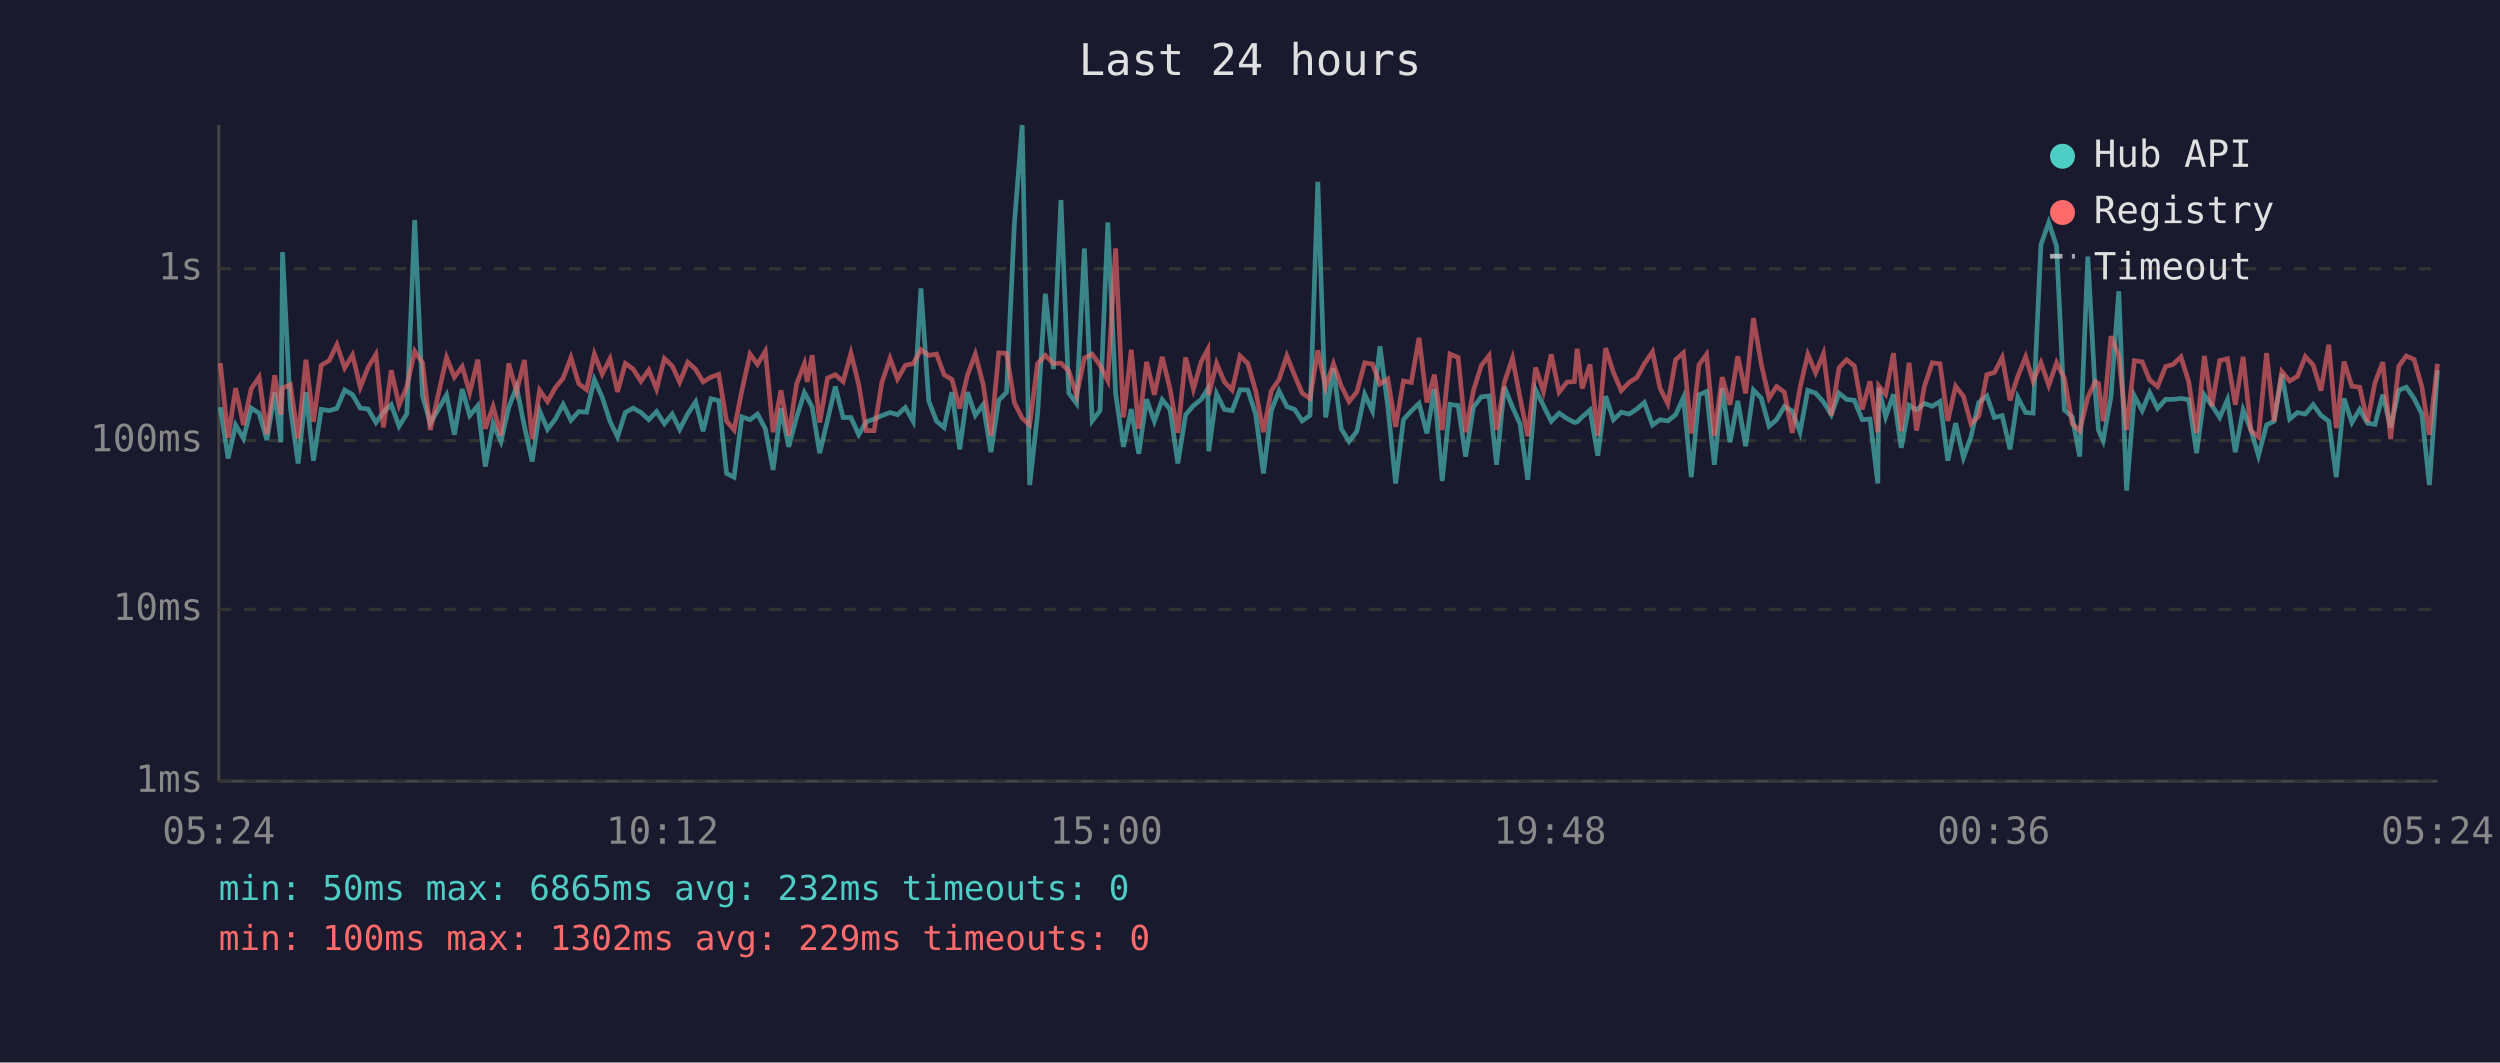
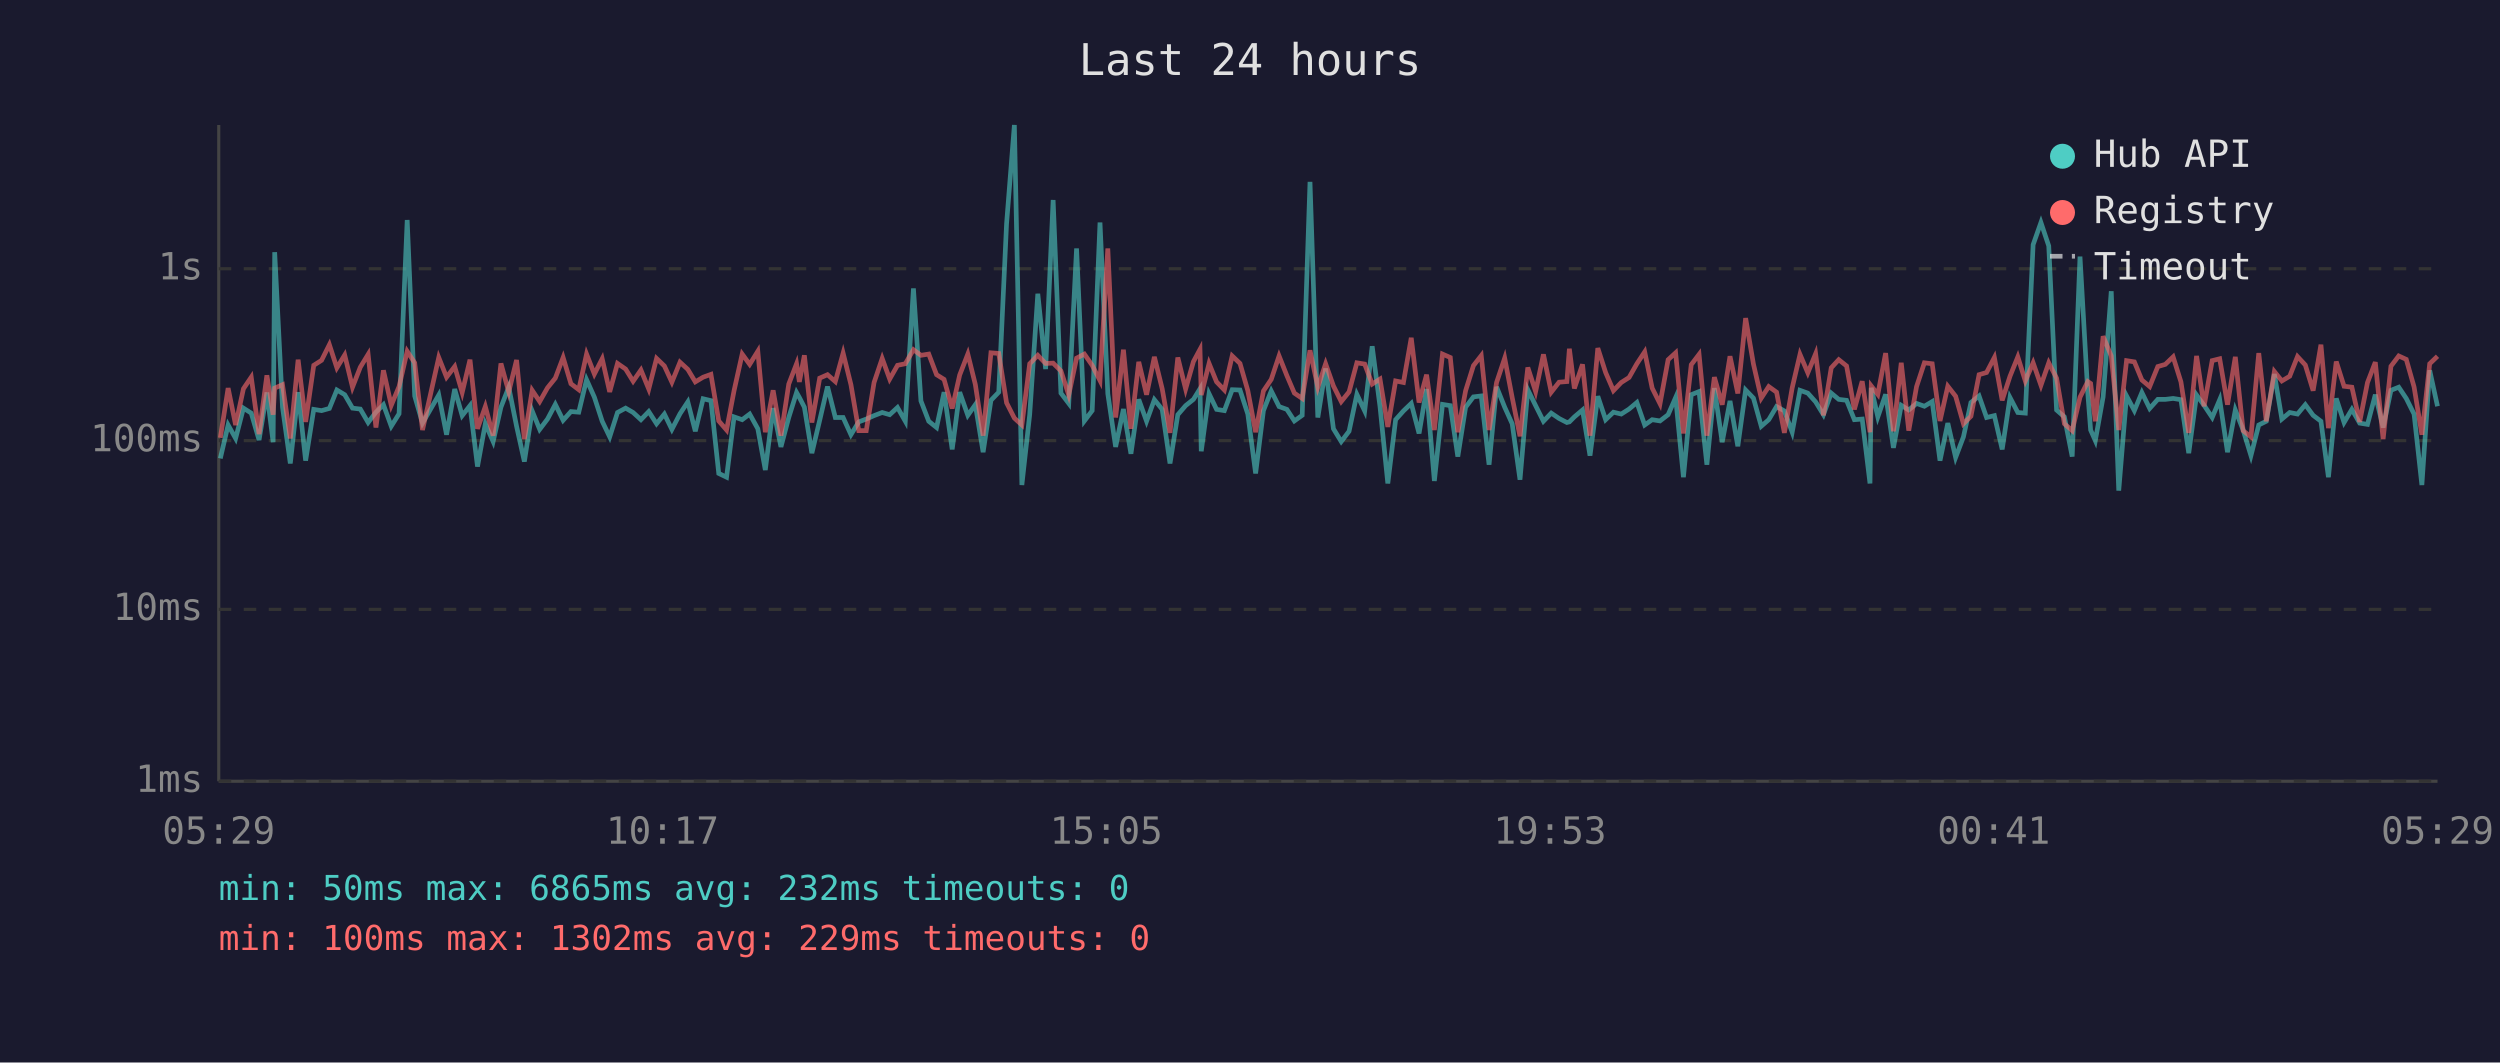
<svg xmlns="http://www.w3.org/2000/svg" viewBox="0 0 800 340" font-family="monospace" font-size="12">
  <rect width="800" height="340" fill="#1a1a2e" />
  <text x="400" y="24" fill="#e0e0e0" font-size="14" text-anchor="middle">Last 24 hours</text>
  <line x1="70" y1="40" x2="70" y2="250" stroke="#444" stroke-width="1" />
  <line x1="70" y1="250" x2="780" y2="250" stroke="#444" stroke-width="1" />
  <line x1="70" y1="250" x2="780" y2="250" stroke="#333" stroke-width="1" stroke-dasharray="4" />
  <text x="65" y="250" fill="#888" text-anchor="end" dominant-baseline="middle">1ms</text>
  <line x1="70" y1="195" x2="780" y2="195" stroke="#333" stroke-width="1" stroke-dasharray="4" />
  <text x="65" y="195" fill="#888" text-anchor="end" dominant-baseline="middle">10ms</text>
  <line x1="70" y1="141" x2="780" y2="141" stroke="#333" stroke-width="1" stroke-dasharray="4" />
  <text x="65" y="141" fill="#888" text-anchor="end" dominant-baseline="middle">100ms</text>
  <line x1="70" y1="86" x2="780" y2="86" stroke="#333" stroke-width="1" stroke-dasharray="4" />
  <text x="65" y="86" fill="#888" text-anchor="end" dominant-baseline="middle">1s</text>
-   <text x="70" y="270" fill="#888" text-anchor="middle">05:24</text>
-   <text x="212" y="270" fill="#888" text-anchor="middle">10:12</text>
-   <text x="354" y="270" fill="#888" text-anchor="middle">15:00</text>
-   <text x="496" y="270" fill="#888" text-anchor="middle">19:48</text>
-   <text x="638" y="270" fill="#888" text-anchor="middle">00:36</text>
-   <text x="780" y="270" fill="#888" text-anchor="middle">05:24</text>
-   <polyline points="70.5,130.3 73.0,146.7 75.4,136.0 77.9,140.3 80.4,130.6 82.9,132.2 85.4,140.8 87.9,125.6 89.9,141.5 90.4,80.7 92.9,130.3 95.4,148.3 97.9,125.5 100.3,147.4 102.8,131.0 105.4,131.4 107.8,130.7 110.3,124.8 112.8,126.3 115.3,130.6 117.8,130.9 120.3,135.2 122.7,131.9 125.2,129.5 127.7,136.4 130.2,132.4 132.7,70.4 135.2,126.7 137.7,135.4 142.9,126.4 145.4,139.1 147.9,124.5 150.3,133.0 152.9,129.8 155.3,149.3 157.8,135.6 160.3,141.3 162.8,130.3 165.3,123.9 167.8,136.4 170.3,147.7 172.7,131.5 175.2,137.4 177.7,134.1 180.2,129.4 182.7,134.5 185.2,131.7 187.7,131.9 190.2,121.5 192.7,127.1 195.2,134.8 197.6,139.8 200.1,132.0 202.6,130.6 205.1,132.0 207.6,134.3 210.1,131.7 212.6,135.6 215.1,132.5 217.5,137.4 220.1,132.4 222.6,128.6 225.0,138.0 227.5,127.6 230.0,128.2 232.5,151.5 234.9,152.7 237.4,133.4 240.0,134.3 242.4,132.5 244.9,137.2 247.4,150.4 249.9,130.6 252.4,143.0 254.9,133.6 257.4,125.6 258.3,127.2 259.9,130.3 262.3,145.0 264.8,134.5 267.3,123.7 269.8,133.6 272.3,133.6 274.8,139.1 277.2,135.0 279.7,134.1 282.2,133.0 284.8,132.0 287.2,132.7 289.7,130.4 292.2,134.8 294.7,92.3 297.2,128.3 299.7,134.8 302.1,136.8 304.6,125.5 307.1,143.8 309.6,125.5 312.1,132.9 314.6,129.5 317.1,144.7 319.6,128.1 322.1,125.5 324.6,71.6 327.1,40.0 329.5,155.2 332.0,132.7 334.5,94.0 337.1,118.1 339.5,64.0 342.0,125.8 344.5,129.1 347.0,79.5 349.5,134.7 352.0,131.4 354.5,71.2 357.0,126.0 359.5,143.0 362.0,130.9 364.4,145.2 366.9,127.8 369.4,134.8 371.9,127.9 374.4,131.0 376.9,148.3 379.4,132.7 381.9,129.8 384.4,127.8 386.5,124.4 386.8,144.4 389.3,126.0 391.8,131.0 394.3,131.4 396.8,124.7 399.3,124.8 401.8,132.5 404.3,151.5 406.8,131.4 409.3,125.1 411.8,130.1 414.3,131.0 416.7,134.7 419.2,132.9 421.7,58.2 424.2,133.6 426.7,117.9 429.2,137.2 431.7,141.3 434.2,138.0 436.7,126.2 439.2,131.5 441.6,110.8 444.1,130.1 446.6,154.7 449.1,134.3 451.6,131.5 454.1,129.1 456.6,138.7 459.0,124.5 461.5,153.9 464.0,129.4 466.6,129.8 469.0,146.1 471.5,130.3 474.0,127.0 476.5,126.7 478.9,148.7 481.4,123.8 484.0,130.3 486.4,135.6 488.9,153.5 491.4,124.7 493.9,129.8 496.4,134.8 498.9,132.2 501.4,133.9 503.8,135.2 504.7,135.0 506.3,133.4 508.8,131.2 511.3,145.8 513.8,126.8 516.3,134.3 518.8,131.9 521.3,132.5 523.8,130.9 526.2,128.8 528.8,136.0 531.2,134.3 533.7,134.7 536.2,132.7 538.7,127.2 541.2,152.7 543.7,126.3 546.1,125.3 548.6,148.7 551.1,124.2 553.6,141.5 556.1,128.3 558.6,142.8 561.1,124.8 563.6,127.4 566.1,136.4 568.5,134.3 571.0,130.1 573.5,131.5 576.0,138.3 578.5,124.9 581.0,125.8 583.5,128.6 586.0,132.7 588.5,125.8 590.9,127.8 593.4,128.1 595.9,134.3 598.4,134.1 600.9,154.7 601.2,124.1 603.4,133.4 605.9,126.2 608.4,143.3 610.9,129.7 613.3,131.2 615.8,129.1 618.3,130.0 620.8,128.5 623.3,147.4 625.8,135.4 628.3,146.4 630.7,139.8 633.2,128.8 635.8,126.7 638.2,133.6 640.7,133.0 643.2,143.8 645.7,127.2 648.2,132.0 650.6,132.2 653.1,78.3 655.6,71.2 658.1,78.7 660.6,131.2 663.1,133.4 665.5,146.1 668.1,82.1 670.5,125.9 671.5,137.6 673.0,141.0 675.5,127.0 678.0,93.2 680.5,157.0 683.0,126.7 685.5,131.4 687.9,125.6 690.4,130.7 693.0,127.8 695.4,127.8 697.9,127.5 700.4,127.9 702.9,145.0 705.4,126.4 707.8,129.7 710.3,133.6 712.8,127.9 715.3,144.7 717.8,131.2 720.3,137.6 722.7,145.8 725.3,136.0 727.7,134.8 730.2,119.7 732.7,134.1 735.2,132.0 737.7,132.5 740.2,129.5 742.7,132.9 745.2,134.8 747.6,152.7 750.1,127.5 752.6,135.2 755.1,131.0 757.6,135.4 760.0,135.8 762.5,126.3 765.0,136.8 767.6,124.9 770.0,123.9 772.5,127.5 775.0,132.5 777.4,155.2 780.0,118.5" fill="none" stroke="#4ecdc4" stroke-width="1.5" opacity="0.6" />
-   <polyline points="70.5,116.2 73.0,140.1 75.4,124.2 77.9,136.0 80.4,124.4 82.9,120.7 85.4,138.9 87.9,120.1 89.9,132.7 90.4,124.2 92.9,123.1 95.4,140.3 97.9,115.1 100.3,135.0 102.8,116.9 105.4,115.3 107.8,110.3 110.3,117.7 112.8,113.6 115.3,123.9 117.8,117.5 120.3,113.4 122.7,136.8 125.2,118.5 127.7,129.7 130.2,123.7 132.7,112.4 135.2,116.1 137.7,137.6 142.9,114.4 145.4,120.7 147.9,117.3 150.3,125.6 152.9,115.1 155.3,137.2 157.8,130.1 160.3,139.4 162.8,116.3 165.3,125.4 167.8,115.2 170.3,140.5 172.7,124.9 175.2,128.5 177.7,124.1 180.2,121.0 182.7,114.4 185.2,122.8 187.7,124.7 190.2,113.3 192.7,119.7 195.2,114.8 197.6,125.4 200.1,116.3 202.6,118.1 205.1,122.0 207.6,118.4 210.1,124.5 212.6,114.7 215.1,117.1 217.5,122.3 220.1,115.9 222.6,118.2 225.0,122.2 227.5,120.7 230.0,119.8 232.5,134.7 234.9,137.6 237.4,125.0 240.0,113.3 242.4,116.6 244.9,112.4 247.4,138.3 249.9,124.9 252.4,139.4 254.9,122.9 257.4,116.4 258.3,122.2 259.9,113.7 262.3,135.2 264.8,121.0 267.3,119.9 269.8,122.1 272.3,113.0 274.8,123.1 277.2,137.8 279.7,137.8 282.2,122.4 284.8,114.7 287.2,121.3 289.7,116.9 292.2,116.4 294.7,111.9 297.2,113.7 299.7,113.3 302.1,119.9 304.6,121.4 307.1,130.7 309.6,120.0 312.1,113.3 314.6,123.0 317.1,139.4 319.6,112.9 322.1,113.1 324.6,128.9 327.1,133.8 329.5,136.0 332.0,116.4 334.5,113.7 337.1,116.3 339.5,116.2 342.0,118.7 344.5,126.4 347.0,114.6 349.5,113.3 352.0,116.9 354.5,121.8 357.0,79.5 359.5,133.6 362.0,111.9 364.4,137.2 366.9,115.8 369.4,126.3 371.9,114.2 374.4,124.4 376.9,138.5 379.4,114.4 381.9,124.5 384.4,115.7 386.5,111.8 386.8,126.4 389.3,116.3 391.8,122.2 394.3,124.8 396.8,113.9 399.3,116.3 401.8,125.0 404.3,138.3 406.8,125.1 409.3,121.4 411.8,113.9 414.3,120.2 416.7,125.8 419.2,127.5 421.7,112.1 424.2,123.9 426.7,116.4 429.2,123.5 431.7,128.5 434.2,125.4 436.7,116.1 439.2,116.5 441.6,122.9 444.1,121.3 446.6,136.6 449.1,121.9 451.6,122.4 454.1,108.1 456.6,128.8 459.0,119.9 461.5,137.6 464.0,113.3 466.6,114.4 469.0,138.3 471.5,125.0 474.0,117.0 476.5,113.8 478.9,137.6 481.4,122.4 484.0,114.6 486.4,127.2 488.9,139.6 491.4,117.6 493.9,125.3 496.4,113.4 498.9,125.5 501.4,122.3 503.8,122.1 504.7,111.6 506.3,124.3 508.8,116.6 511.3,139.4 513.8,111.4 516.3,119.2 518.8,125.0 521.3,122.4 523.8,120.8 526.2,116.4 528.8,112.6 531.2,124.2 533.7,129.2 536.2,115.1 538.7,112.9 541.2,138.7 543.7,116.7 546.1,113.4 548.6,139.4 551.1,120.7 553.6,129.5 556.1,114.0 558.6,125.9 561.1,101.8 563.6,116.5 566.1,127.4 568.5,123.7 571.0,125.5 573.5,138.5 576.0,124.1 578.5,113.4 581.0,119.3 583.5,113.2 586.0,132.9 588.5,117.7 590.9,115.1 593.4,117.1 595.9,131.0 598.4,122.0 600.9,138.3 601.2,123.5 603.4,126.2 605.9,113.0 608.4,138.0 610.9,116.1 613.3,137.8 615.8,123.7 618.3,116.1 620.8,116.4 623.3,134.7 625.8,123.6 628.3,126.8 630.7,135.6 633.2,133.2 635.8,119.9 638.2,119.2 640.7,114.4 643.2,128.1 645.7,120.4 648.2,114.2 650.6,121.9 653.1,116.1 655.6,123.3 658.1,116.1 660.6,121.0 663.1,135.6 665.5,137.8 668.1,127.1 670.5,122.1 671.5,122.7 673.0,134.8 675.5,107.6 678.0,113.9 680.5,137.6 683.0,115.4 685.5,115.8 687.9,121.6 690.4,123.7 693.0,117.3 695.4,116.6 697.9,114.2 700.4,122.2 702.9,138.5 705.4,113.9 707.8,130.0 710.3,115.4 712.8,114.8 715.3,129.5 717.8,114.2 720.3,137.8 722.7,139.8 725.3,113.0 727.7,134.8 730.2,118.9 732.7,121.9 735.2,120.4 737.7,114.1 740.2,116.8 742.7,125.0 745.2,110.3 747.6,137.0 750.1,115.7 752.6,123.6 755.1,123.9 757.6,135.0 760.0,122.4 762.5,115.9 765.0,140.5 767.6,117.2 770.0,113.9 772.5,115.0 775.0,123.8 777.4,139.1 780.0,116.4" fill="none" stroke="#ff6b6b" stroke-width="1.5" opacity="0.6" />
+   <text x="70" y="270" fill="#888" text-anchor="middle">05:29</text>
+   <text x="212" y="270" fill="#888" text-anchor="middle">10:17</text>
+   <text x="354" y="270" fill="#888" text-anchor="middle">15:05</text>
+   <text x="496" y="270" fill="#888" text-anchor="middle">19:53</text>
+   <text x="638" y="270" fill="#888" text-anchor="middle">00:41</text>
+   <text x="780" y="270" fill="#888" text-anchor="middle">05:29</text>
+   <polyline points="70.5,146.7 73.0,136.0 75.4,140.3 77.9,130.6 80.4,132.2 82.9,140.8 85.4,125.6 87.4,141.5 87.9,80.7 90.4,130.3 92.9,148.3 95.4,125.5 97.8,147.4 100.4,131.0 102.9,131.4 105.4,130.7 107.8,124.8 110.3,126.3 112.8,130.6 115.3,130.9 117.8,135.2 120.3,131.9 122.7,129.5 125.2,136.4 127.7,132.4 130.3,70.4 132.7,126.7 135.2,135.4 140.4,126.4 142.9,139.1 145.5,124.5 147.9,133.0 150.4,129.8 152.8,149.3 155.3,135.6 157.8,141.3 160.3,130.3 162.8,123.9 165.3,136.4 167.8,147.7 170.3,131.5 172.7,137.4 175.2,134.1 177.7,129.4 180.2,134.5 182.7,131.7 185.2,131.9 187.7,121.5 190.2,127.1 192.7,134.8 195.1,139.8 197.6,132.0 200.2,130.6 202.6,132.0 205.1,134.3 207.6,131.7 210.1,135.6 212.6,132.5 215.0,137.4 217.6,132.4 220.1,128.6 222.5,138.0 225.0,127.6 227.5,128.2 230.0,151.5 232.5,152.7 234.9,133.4 237.5,134.3 239.9,132.5 242.5,137.2 244.9,150.4 247.4,130.6 249.9,143.0 252.4,133.6 254.9,125.6 255.8,127.2 257.4,130.3 259.8,145.0 262.3,134.5 264.8,123.7 267.3,133.6 269.8,133.6 272.3,139.1 274.8,135.0 277.2,134.1 279.7,133.0 282.3,132.0 284.7,132.7 287.2,130.4 289.7,134.8 292.3,92.3 294.7,128.3 297.2,134.8 299.7,136.8 302.1,125.5 304.7,143.8 307.1,125.5 309.7,132.9 312.1,129.5 314.6,144.7 317.1,128.1 319.6,125.5 322.1,71.6 324.6,40.0 327.0,155.2 329.5,132.7 332.1,94.0 334.6,118.1 337.0,64.0 339.5,125.8 342.0,129.1 344.5,79.5 347.0,134.7 349.5,131.4 352.0,71.2 354.5,126.0 357.0,143.0 359.5,130.9 361.9,145.2 364.4,127.8 366.9,134.8 369.4,127.9 371.9,131.0 374.4,148.3 376.9,132.7 379.4,129.8 381.9,127.8 384.0,124.4 384.4,144.4 386.9,126.0 389.3,131.0 391.8,131.4 394.3,124.7 396.8,124.8 399.3,132.5 401.8,151.5 404.3,131.4 406.8,125.1 409.3,130.1 411.8,131.0 414.2,134.7 416.7,132.9 419.2,58.2 421.7,133.6 424.2,117.9 426.7,137.2 429.2,141.3 431.7,138.0 434.2,126.2 436.7,131.5 439.1,110.8 441.6,130.1 444.1,154.7 446.6,134.3 449.1,131.5 451.6,129.1 454.1,138.7 456.5,124.5 459.0,153.9 461.6,129.4 464.1,129.8 466.5,146.1 469.0,130.3 471.5,127.0 474.0,126.7 476.5,148.7 478.9,123.8 481.5,130.3 483.9,135.6 486.4,153.5 488.9,124.7 491.4,129.8 493.9,134.8 496.4,132.2 498.9,133.9 501.4,135.2 502.2,135.0 503.8,133.4 506.4,131.2 508.8,145.8 511.3,126.8 513.8,134.3 516.3,131.9 518.8,132.5 521.3,130.9 523.8,128.8 526.3,136.0 528.7,134.3 531.2,134.7 533.8,132.7 536.2,127.2 538.7,152.7 541.2,126.3 543.7,125.3 546.2,148.7 548.6,124.2 551.1,141.5 553.6,128.3 556.1,142.8 558.6,124.8 561.1,127.4 563.6,136.4 566.0,134.3 568.5,130.1 571.0,131.5 573.5,138.3 576.0,124.9 578.5,125.8 581.0,128.6 583.5,132.7 586.0,125.8 588.4,127.8 590.9,128.1 593.4,134.3 595.9,134.1 598.4,154.7 598.8,124.1 600.9,133.4 603.4,126.2 605.9,143.3 608.4,129.7 610.8,131.2 613.3,129.1 615.8,130.0 618.3,128.5 620.8,147.4 623.3,135.4 625.8,146.4 628.3,139.8 630.7,128.8 633.3,126.7 635.7,133.6 638.2,133.0 640.7,143.8 643.2,127.2 645.7,132.0 648.1,132.2 650.6,78.3 653.1,71.2 655.6,78.7 658.1,131.2 660.6,133.4 663.1,146.1 665.6,82.1 668.1,125.9 669.0,137.6 670.5,141.0 673.0,127.0 675.6,93.2 678.0,157.0 680.5,126.7 683.0,131.4 685.4,125.6 687.9,130.7 690.5,127.8 692.9,127.8 695.4,127.5 697.9,127.9 700.4,145.0 702.9,126.4 705.3,129.7 707.9,133.6 710.3,127.9 712.8,144.7 715.3,131.2 717.8,137.6 720.3,145.8 722.8,136.0 725.2,134.8 727.8,119.7 730.2,134.1 732.7,132.0 735.2,132.5 737.7,129.5 740.2,132.9 742.7,134.8 745.1,152.7 747.6,127.5 750.1,135.2 752.6,131.0 755.1,135.4 757.6,135.8 760.1,126.3 762.6,136.8 765.1,124.9 767.6,123.9 770.0,127.5 772.5,132.5 775.0,155.2 777.5,118.5 780.0,130.0" fill="none" stroke="#4ecdc4" stroke-width="1.5" opacity="0.6" />
+   <polyline points="70.5,140.1 73.0,124.2 75.4,136.0 77.9,124.4 80.4,120.7 82.9,138.9 85.4,120.1 87.4,132.7 87.9,124.2 90.4,123.1 92.9,140.3 95.4,115.1 97.8,135.0 100.4,116.9 102.9,115.3 105.4,110.3 107.8,117.7 110.3,113.6 112.8,123.9 115.3,117.5 117.8,113.4 120.3,136.8 122.7,118.5 125.2,129.7 127.7,123.7 130.3,112.4 132.7,116.1 135.2,137.6 140.4,114.4 142.9,120.7 145.5,117.3 147.9,125.6 150.4,115.1 152.8,137.2 155.3,130.1 157.8,139.4 160.3,116.3 162.8,125.4 165.3,115.2 167.8,140.5 170.3,124.9 172.7,128.5 175.2,124.1 177.7,121.0 180.2,114.4 182.7,122.8 185.2,124.7 187.7,113.3 190.2,119.7 192.7,114.8 195.1,125.4 197.6,116.3 200.2,118.1 202.6,122.0 205.1,118.4 207.6,124.5 210.1,114.7 212.6,117.1 215.0,122.3 217.6,115.9 220.1,118.2 222.5,122.2 225.0,120.7 227.5,119.8 230.0,134.7 232.5,137.6 234.9,125.0 237.5,113.3 239.9,116.6 242.5,112.4 244.9,138.3 247.4,124.9 249.9,139.4 252.4,122.9 254.9,116.4 255.8,122.2 257.4,113.7 259.8,135.2 262.3,121.0 264.8,119.9 267.3,122.1 269.8,113.0 272.3,123.1 274.8,137.8 277.2,137.8 279.7,122.4 282.3,114.7 284.7,121.3 287.2,116.9 289.7,116.4 292.3,111.9 294.7,113.7 297.2,113.3 299.7,119.9 302.1,121.4 304.7,130.7 307.1,120.0 309.7,113.3 312.1,123.0 314.6,139.4 317.1,112.9 319.6,113.1 322.1,128.9 324.6,133.8 327.0,136.0 329.5,116.4 332.1,113.7 334.6,116.3 337.0,116.2 339.5,118.7 342.0,126.4 344.5,114.6 347.0,113.3 349.5,116.9 352.0,121.8 354.5,79.5 357.0,133.6 359.5,111.9 361.9,137.2 364.4,115.8 366.9,126.3 369.4,114.2 371.9,124.4 374.4,138.5 376.9,114.4 379.4,124.5 381.9,115.7 384.0,111.8 384.4,126.4 386.9,116.3 389.3,122.2 391.8,124.8 394.3,113.9 396.8,116.3 399.3,125.0 401.8,138.3 404.3,125.1 406.8,121.4 409.3,113.9 411.8,120.2 414.2,125.8 416.7,127.5 419.2,112.1 421.7,123.9 424.2,116.4 426.7,123.5 429.2,128.5 431.7,125.4 434.2,116.1 436.7,116.5 439.1,122.9 441.6,121.3 444.1,136.6 446.6,121.9 449.1,122.4 451.6,108.1 454.1,128.8 456.5,119.9 459.0,137.6 461.6,113.3 464.1,114.4 466.5,138.3 469.0,125.0 471.5,117.0 474.0,113.8 476.5,137.6 478.9,122.4 481.5,114.6 483.9,127.2 486.4,139.6 488.9,117.6 491.4,125.3 493.9,113.4 496.4,125.5 498.9,122.3 501.4,122.1 502.2,111.6 503.8,124.3 506.4,116.6 508.8,139.4 511.3,111.4 513.8,119.2 516.3,125.0 518.8,122.4 521.3,120.8 523.8,116.4 526.3,112.6 528.7,124.2 531.2,129.2 533.8,115.1 536.2,112.9 538.7,138.7 541.2,116.7 543.7,113.4 546.2,139.4 548.6,120.7 551.1,129.5 553.6,114.0 556.1,125.9 558.6,101.8 561.1,116.5 563.6,127.4 566.0,123.7 568.5,125.5 571.0,138.5 573.5,124.1 576.0,113.4 578.5,119.3 581.0,113.2 583.5,132.9 586.0,117.7 588.4,115.1 590.9,117.1 593.4,131.0 595.9,122.0 598.4,138.3 598.8,123.5 600.9,126.2 603.4,113.0 605.9,138.0 608.4,116.1 610.8,137.8 613.3,123.7 615.8,116.1 618.3,116.4 620.8,134.7 623.3,123.6 625.8,126.8 628.3,135.6 630.7,133.2 633.3,119.9 635.7,119.2 638.2,114.4 640.7,128.1 643.2,120.4 645.7,114.2 648.1,121.9 650.6,116.1 653.1,123.3 655.6,116.1 658.1,121.0 660.6,135.6 663.1,137.8 665.6,127.1 668.1,122.1 669.0,122.7 670.5,134.8 673.0,107.6 675.6,113.9 678.0,137.6 680.5,115.4 683.0,115.8 685.4,121.6 687.9,123.7 690.5,117.3 692.9,116.6 695.4,114.2 697.9,122.2 700.4,138.5 702.9,113.9 705.3,130.0 707.9,115.4 710.3,114.8 712.8,129.5 715.3,114.2 717.8,137.8 720.3,139.8 722.8,113.0 725.2,134.8 727.8,118.9 730.2,121.9 732.7,120.4 735.2,114.1 737.7,116.8 740.2,125.0 742.7,110.3 745.1,137.0 747.6,115.7 750.1,123.6 752.6,123.9 755.1,135.0 757.6,122.4 760.1,115.9 762.6,140.5 765.1,117.2 767.6,113.9 770.0,115.0 772.5,123.8 775.0,139.1 777.5,116.4 780.0,114.0" fill="none" stroke="#ff6b6b" stroke-width="1.5" opacity="0.6" />
  <circle cx="660" cy="50" r="4" fill="#4ecdc4" />
  <text x="670" y="50" fill="#e0e0e0" dominant-baseline="middle">Hub API</text>
  <circle cx="660" cy="68" r="4" fill="#ff6b6b" />
  <text x="670" y="68" fill="#e0e0e0" dominant-baseline="middle">Registry</text>
  <line x1="656" y1="82" x2="664" y2="82" stroke="#e0e0e0" stroke-width="1.5" stroke-dasharray="4,3" opacity="0.7" />
  <text x="670" y="86" fill="#e0e0e0" dominant-baseline="middle">Timeout</text>
  <text x="70" y="288" fill="#4ecdc4" font-size="11">min: 50ms  max: 6865ms  avg: 232ms  timeouts: 0</text>
  <text x="70" y="304" fill="#ff6b6b" font-size="11">min: 100ms  max: 1302ms  avg: 229ms  timeouts: 0</text>
</svg>
